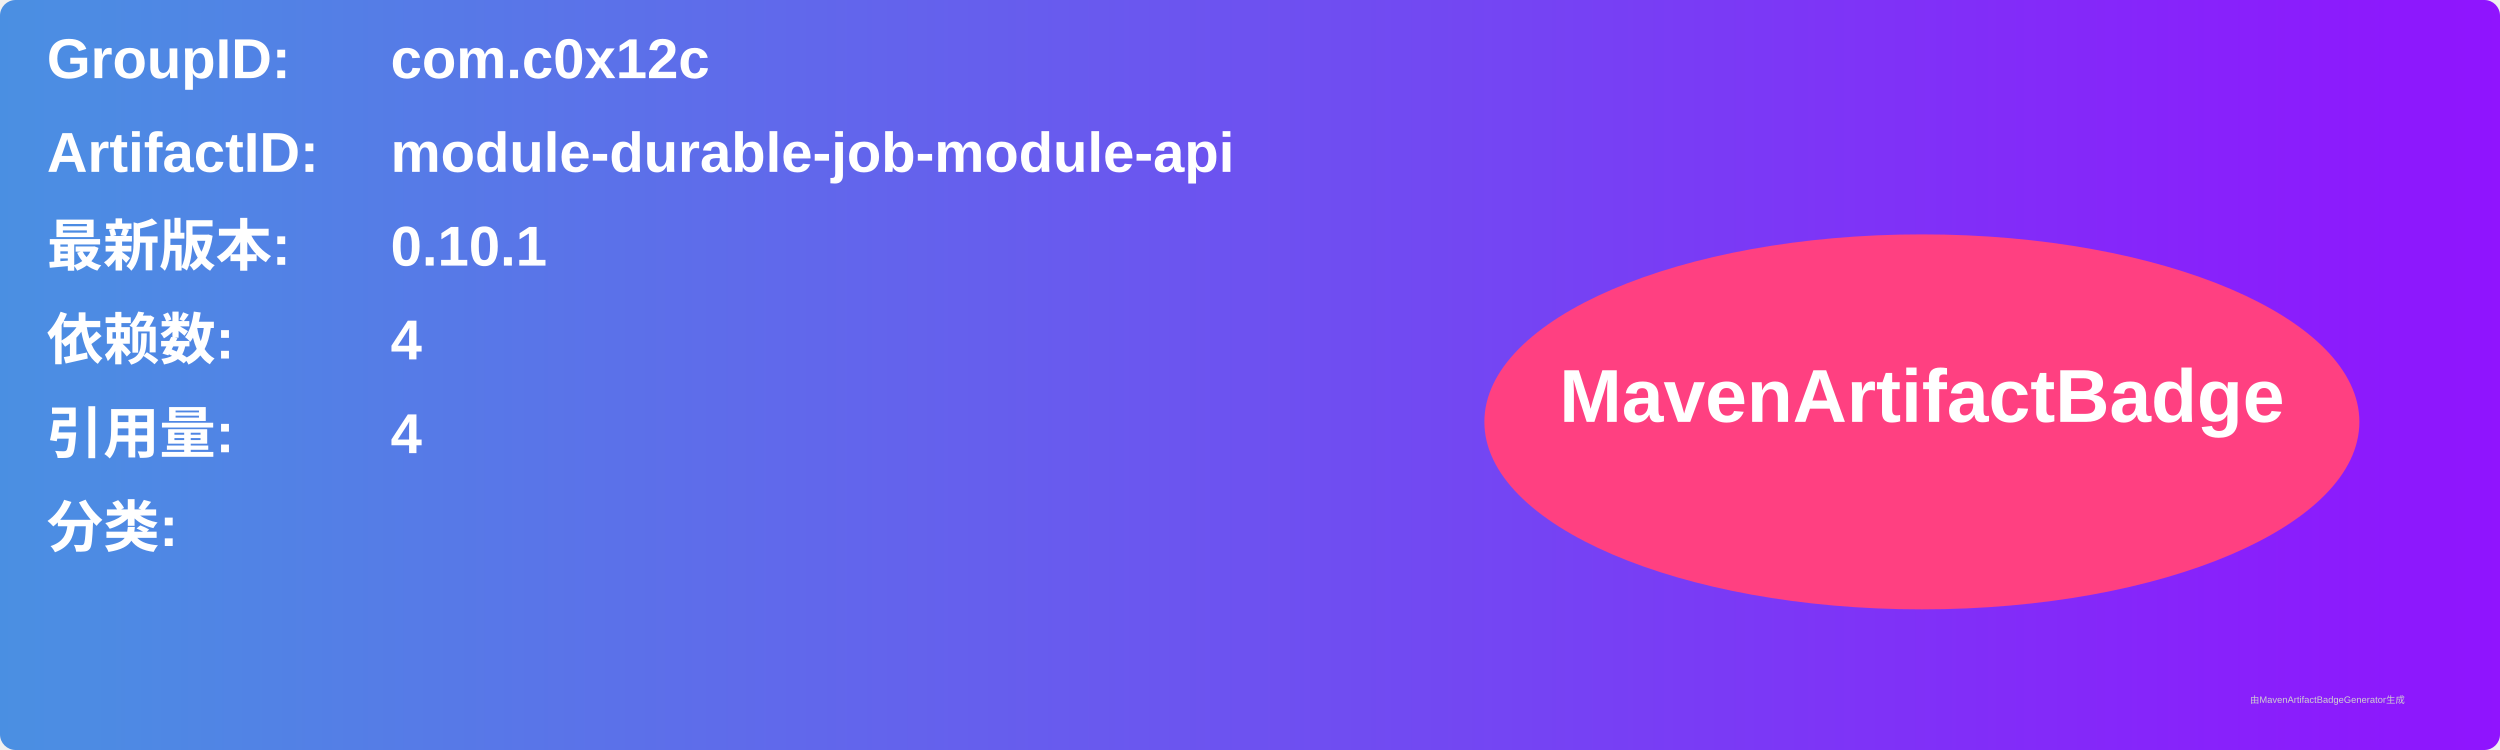
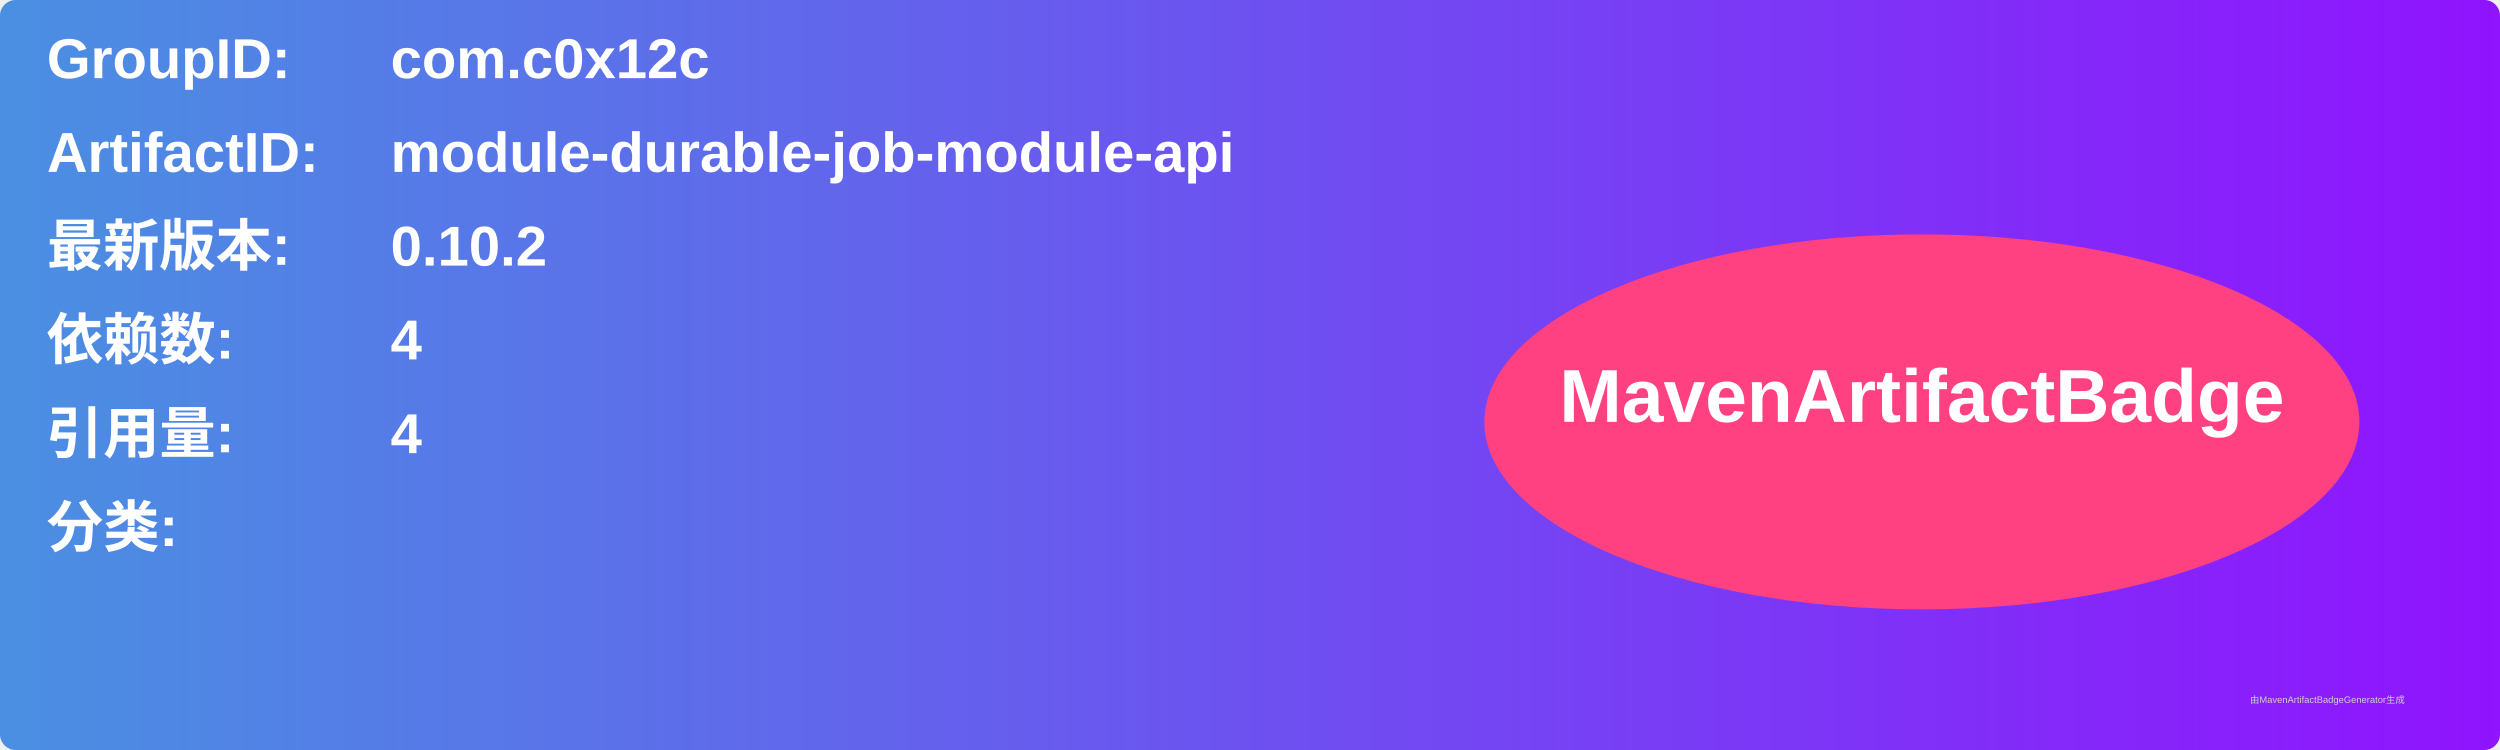
<svg xmlns="http://www.w3.org/2000/svg" width="800" height="240" viewBox="0 0 800 240">
  <linearGradient id="grad" x1="0%" y1="0%" x2="100%" y2="0%">
    <stop offset="0%" stop-color="#4a90e2" />
    <stop offset="100%" stop-color="#9013fe" />
  </linearGradient>
  <rect width="100%" height="100%" rx="5" ry="5" fill="url(#grad)" />
  <g transform="translate(15, 15)">
    <text x="0" y="10" font-family="Arial" font-size="18" fill="white" font-weight="bold" width="260">GroupID:</text>
    <text x="110" y="10" font-family="Arial" font-size="18" fill="white" font-weight="bold" width="460">com.c0x12c</text>
    <text x="0" y="40" font-family="Arial" font-size="18" fill="white" font-weight="bold" width="260">ArtifactID:</text>
    <text x="110" y="40" font-family="Arial" font-size="18" fill="white" font-weight="bold" width="460">module-durable-job-module-api</text>
    <text x="0" y="70" font-family="Arial" font-size="18" fill="white" font-weight="bold">最新版本:</text>
    <text x="110" y="70" font-family="Arial" font-size="18" fill="white" font-weight="bold">
-       <tspan font-weight="bold">0.10.1</tspan>
+       <tspan font-weight="bold">0.10.2</tspan>
    </text>
    <text x="0" y="100" font-family="Arial" font-size="18" fill="white" font-weight="bold">依赖数: </text>
    <text x="110" y="100" font-family="Arial" font-size="18" fill="white">
      <tspan font-weight="bold">4</tspan>
    </text>
    <text x="0" y="130" font-family="Arial" font-size="18" fill="white" font-weight="bold">引用量: </text>
    <text x="110" y="130" font-family="Arial" font-size="18" fill="white">
      <tspan font-weight="bold">4</tspan>
    </text>
    <text x="0" y="160" font-family="Arial" font-size="18" fill="white" font-weight="bold">分类:</text>
    <text x="10" y="190" font-family="Arial" font-size="10" fill="white">
      <tspan font-weight="bold" />
    </text>
    <ellipse cx="600" cy="120" rx="140" ry="60" fill="#ff4081" />
    <text x="600" y="120" text-anchor="middle" font-family="Arial" font-size="24" fill="white" font-weight="bold">MavenArtifactBadge</text>
  </g>
  <text x="720" y="225" font-family="Arial" font-size="3" fill="#d0d0d0">由MavenArtifactBadgeGenerator生成</text>
</svg>
